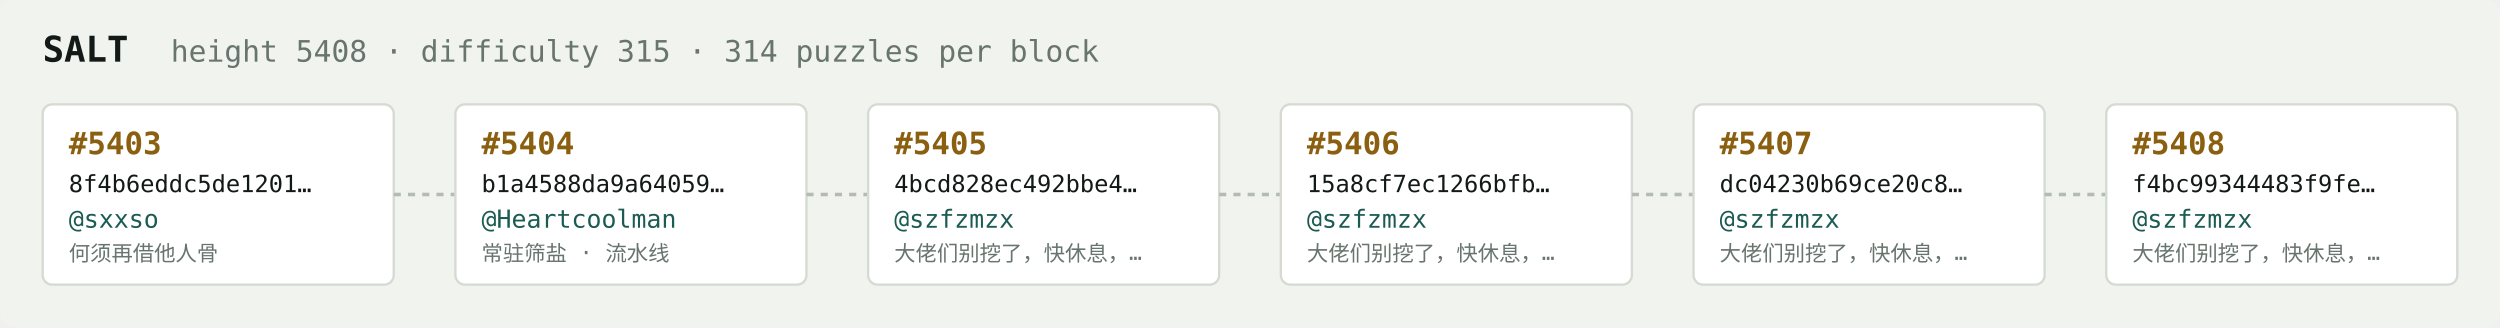
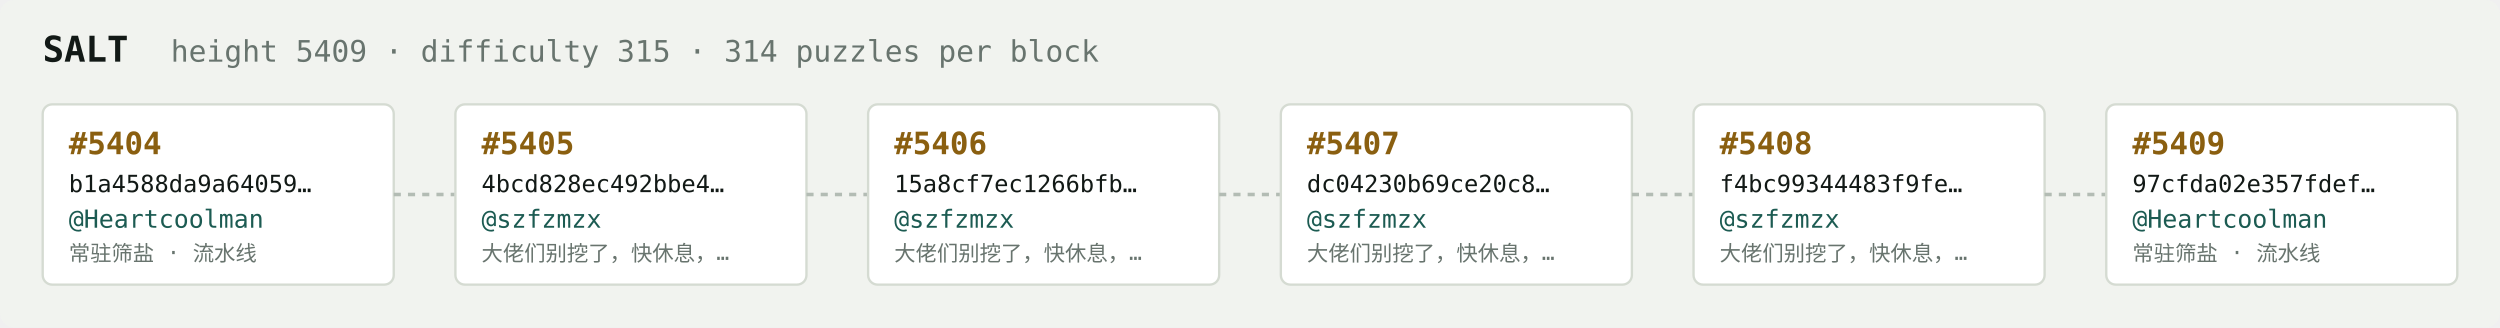
<svg xmlns="http://www.w3.org/2000/svg" width="1054" height="138" viewBox="0 0 1054 138" font-family="ui-monospace,SFMono-Regular,Menlo,monospace">
  <rect fill="#f1f3ef" width="1054" height="138" rx="6" />
  <text x="18" y="26" fill="#121916" font-size="15" font-weight="700">SALT</text>
-   <text x="72" y="26" fill="#68746e" font-size="12.5">height 5408 · difficulty 315 · 314 puzzles per block</text>
+   <text x="72" y="26" fill="#68746e" font-size="12.5">height 5409 · difficulty 315 · 314 puzzles per block</text>
  <rect x="18" y="44" width="148" height="76" rx="4" fill="#ffffff" stroke="#d5dbd2" stroke-width="1" />
-   <text x="29" y="65" fill="#8a5f10" font-size="13" font-weight="700">#5403</text>
-   <text x="29" y="81" fill="#121916" font-size="10">8f4b6eddc5de1201…</text>
-   <text x="29" y="96" fill="#1c5b52" font-size="10.5">@sxxso</text>
-   <text x="29" y="110" fill="#68746e" font-size="9">何须再借他人骨</text>
+   <text x="29" y="65" fill="#8a5f10" font-size="13" font-weight="700">#5404</text>
+   <text x="29" y="81" fill="#121916" font-size="10">b1a4588da9a64059…</text>
+   <text x="29" y="96" fill="#1c5b52" font-size="10.5">@Heartcoolman</text>
+   <text x="29" y="110" fill="#68746e" font-size="9">常驻筛盐 · 流水线</text>
  <line x1="166" y1="82.0" x2="192" y2="82.0" stroke="#b3bcb4" stroke-width="1.5" stroke-dasharray="3 3" />
  <rect x="192" y="44" width="148" height="76" rx="4" fill="#ffffff" stroke="#d5dbd2" stroke-width="1" />
-   <text x="203" y="65" fill="#8a5f10" font-size="13" font-weight="700">#5404</text>
-   <text x="203" y="81" fill="#121916" font-size="10">b1a4588da9a64059…</text>
-   <text x="203" y="96" fill="#1c5b52" font-size="10.5">@Heartcoolman</text>
-   <text x="203" y="110" fill="#68746e" font-size="9">常驻筛盐 · 流水线</text>
+   <text x="203" y="65" fill="#8a5f10" font-size="13" font-weight="700">#5405</text>
+   <text x="203" y="81" fill="#121916" font-size="10">4bcd828ec492bbe4…</text>
+   <text x="203" y="96" fill="#1c5b52" font-size="10.5">@szfzmzx</text>
+   <text x="203" y="110" fill="#68746e" font-size="9">大佬们别挖了，快休息，…</text>
  <line x1="340" y1="82.0" x2="366" y2="82.0" stroke="#b3bcb4" stroke-width="1.5" stroke-dasharray="3 3" />
  <rect x="366" y="44" width="148" height="76" rx="4" fill="#ffffff" stroke="#d5dbd2" stroke-width="1" />
-   <text x="377" y="65" fill="#8a5f10" font-size="13" font-weight="700">#5405</text>
-   <text x="377" y="81" fill="#121916" font-size="10">4bcd828ec492bbe4…</text>
+   <text x="377" y="65" fill="#8a5f10" font-size="13" font-weight="700">#5406</text>
+   <text x="377" y="81" fill="#121916" font-size="10">15a8cf7ec1266bfb…</text>
  <text x="377" y="96" fill="#1c5b52" font-size="10.5">@szfzmzx</text>
  <text x="377" y="110" fill="#68746e" font-size="9">大佬们别挖了，快休息，…</text>
  <line x1="514" y1="82.0" x2="540" y2="82.0" stroke="#b3bcb4" stroke-width="1.5" stroke-dasharray="3 3" />
  <rect x="540" y="44" width="148" height="76" rx="4" fill="#ffffff" stroke="#d5dbd2" stroke-width="1" />
-   <text x="551" y="65" fill="#8a5f10" font-size="13" font-weight="700">#5406</text>
-   <text x="551" y="81" fill="#121916" font-size="10">15a8cf7ec1266bfb…</text>
+   <text x="551" y="65" fill="#8a5f10" font-size="13" font-weight="700">#5407</text>
+   <text x="551" y="81" fill="#121916" font-size="10">dc04230b69ce20c8…</text>
  <text x="551" y="96" fill="#1c5b52" font-size="10.5">@szfzmzx</text>
  <text x="551" y="110" fill="#68746e" font-size="9">大佬们别挖了，快休息，…</text>
  <line x1="688" y1="82.0" x2="714" y2="82.0" stroke="#b3bcb4" stroke-width="1.5" stroke-dasharray="3 3" />
  <rect x="714" y="44" width="148" height="76" rx="4" fill="#ffffff" stroke="#d5dbd2" stroke-width="1" />
-   <text x="725" y="65" fill="#8a5f10" font-size="13" font-weight="700">#5407</text>
-   <text x="725" y="81" fill="#121916" font-size="10">dc04230b69ce20c8…</text>
+   <text x="725" y="65" fill="#8a5f10" font-size="13" font-weight="700">#5408</text>
+   <text x="725" y="81" fill="#121916" font-size="10">f4bc99344483f9fe…</text>
  <text x="725" y="96" fill="#1c5b52" font-size="10.5">@szfzmzx</text>
  <text x="725" y="110" fill="#68746e" font-size="9">大佬们别挖了，快休息，…</text>
  <line x1="862" y1="82.0" x2="888" y2="82.0" stroke="#b3bcb4" stroke-width="1.5" stroke-dasharray="3 3" />
  <rect x="888" y="44" width="148" height="76" rx="4" fill="#ffffff" stroke="#d5dbd2" stroke-width="1" />
-   <text x="899" y="65" fill="#8a5f10" font-size="13" font-weight="700">#5408</text>
-   <text x="899" y="81" fill="#121916" font-size="10">f4bc99344483f9fe…</text>
-   <text x="899" y="96" fill="#1c5b52" font-size="10.5">@szfzmzx</text>
-   <text x="899" y="110" fill="#68746e" font-size="9">大佬们别挖了，快休息，…</text>
+   <text x="899" y="65" fill="#8a5f10" font-size="13" font-weight="700">#5409</text>
+   <text x="899" y="81" fill="#121916" font-size="10">97cfda02e357fdef…</text>
+   <text x="899" y="96" fill="#1c5b52" font-size="10.5">@Heartcoolman</text>
+   <text x="899" y="110" fill="#68746e" font-size="9">常驻筛盐 · 流水线</text>
</svg>
